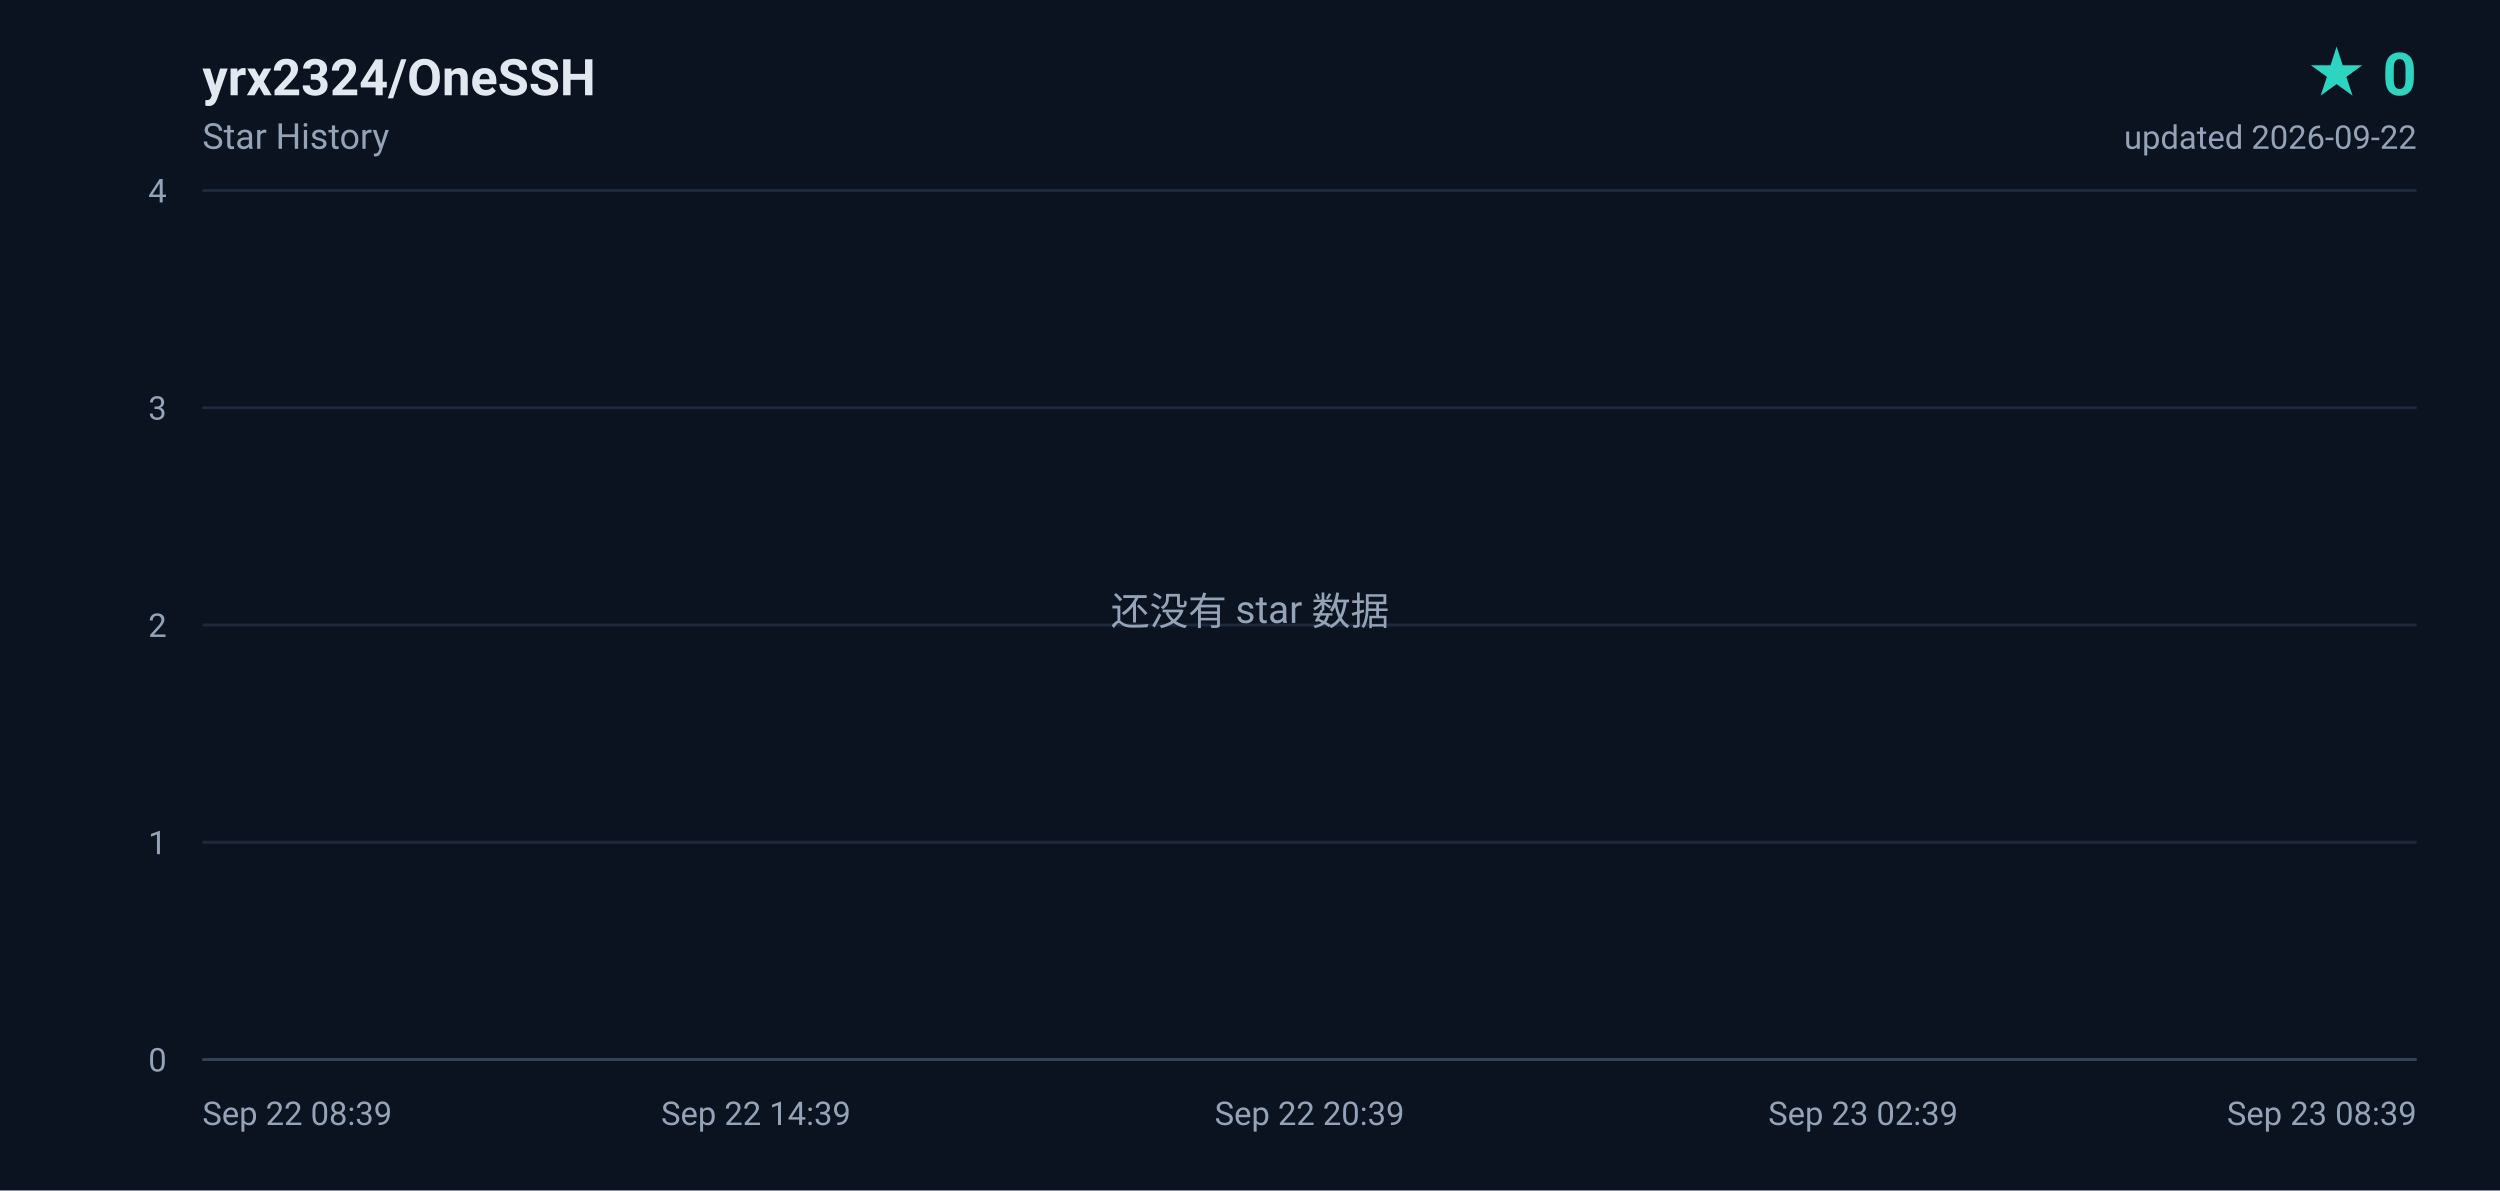
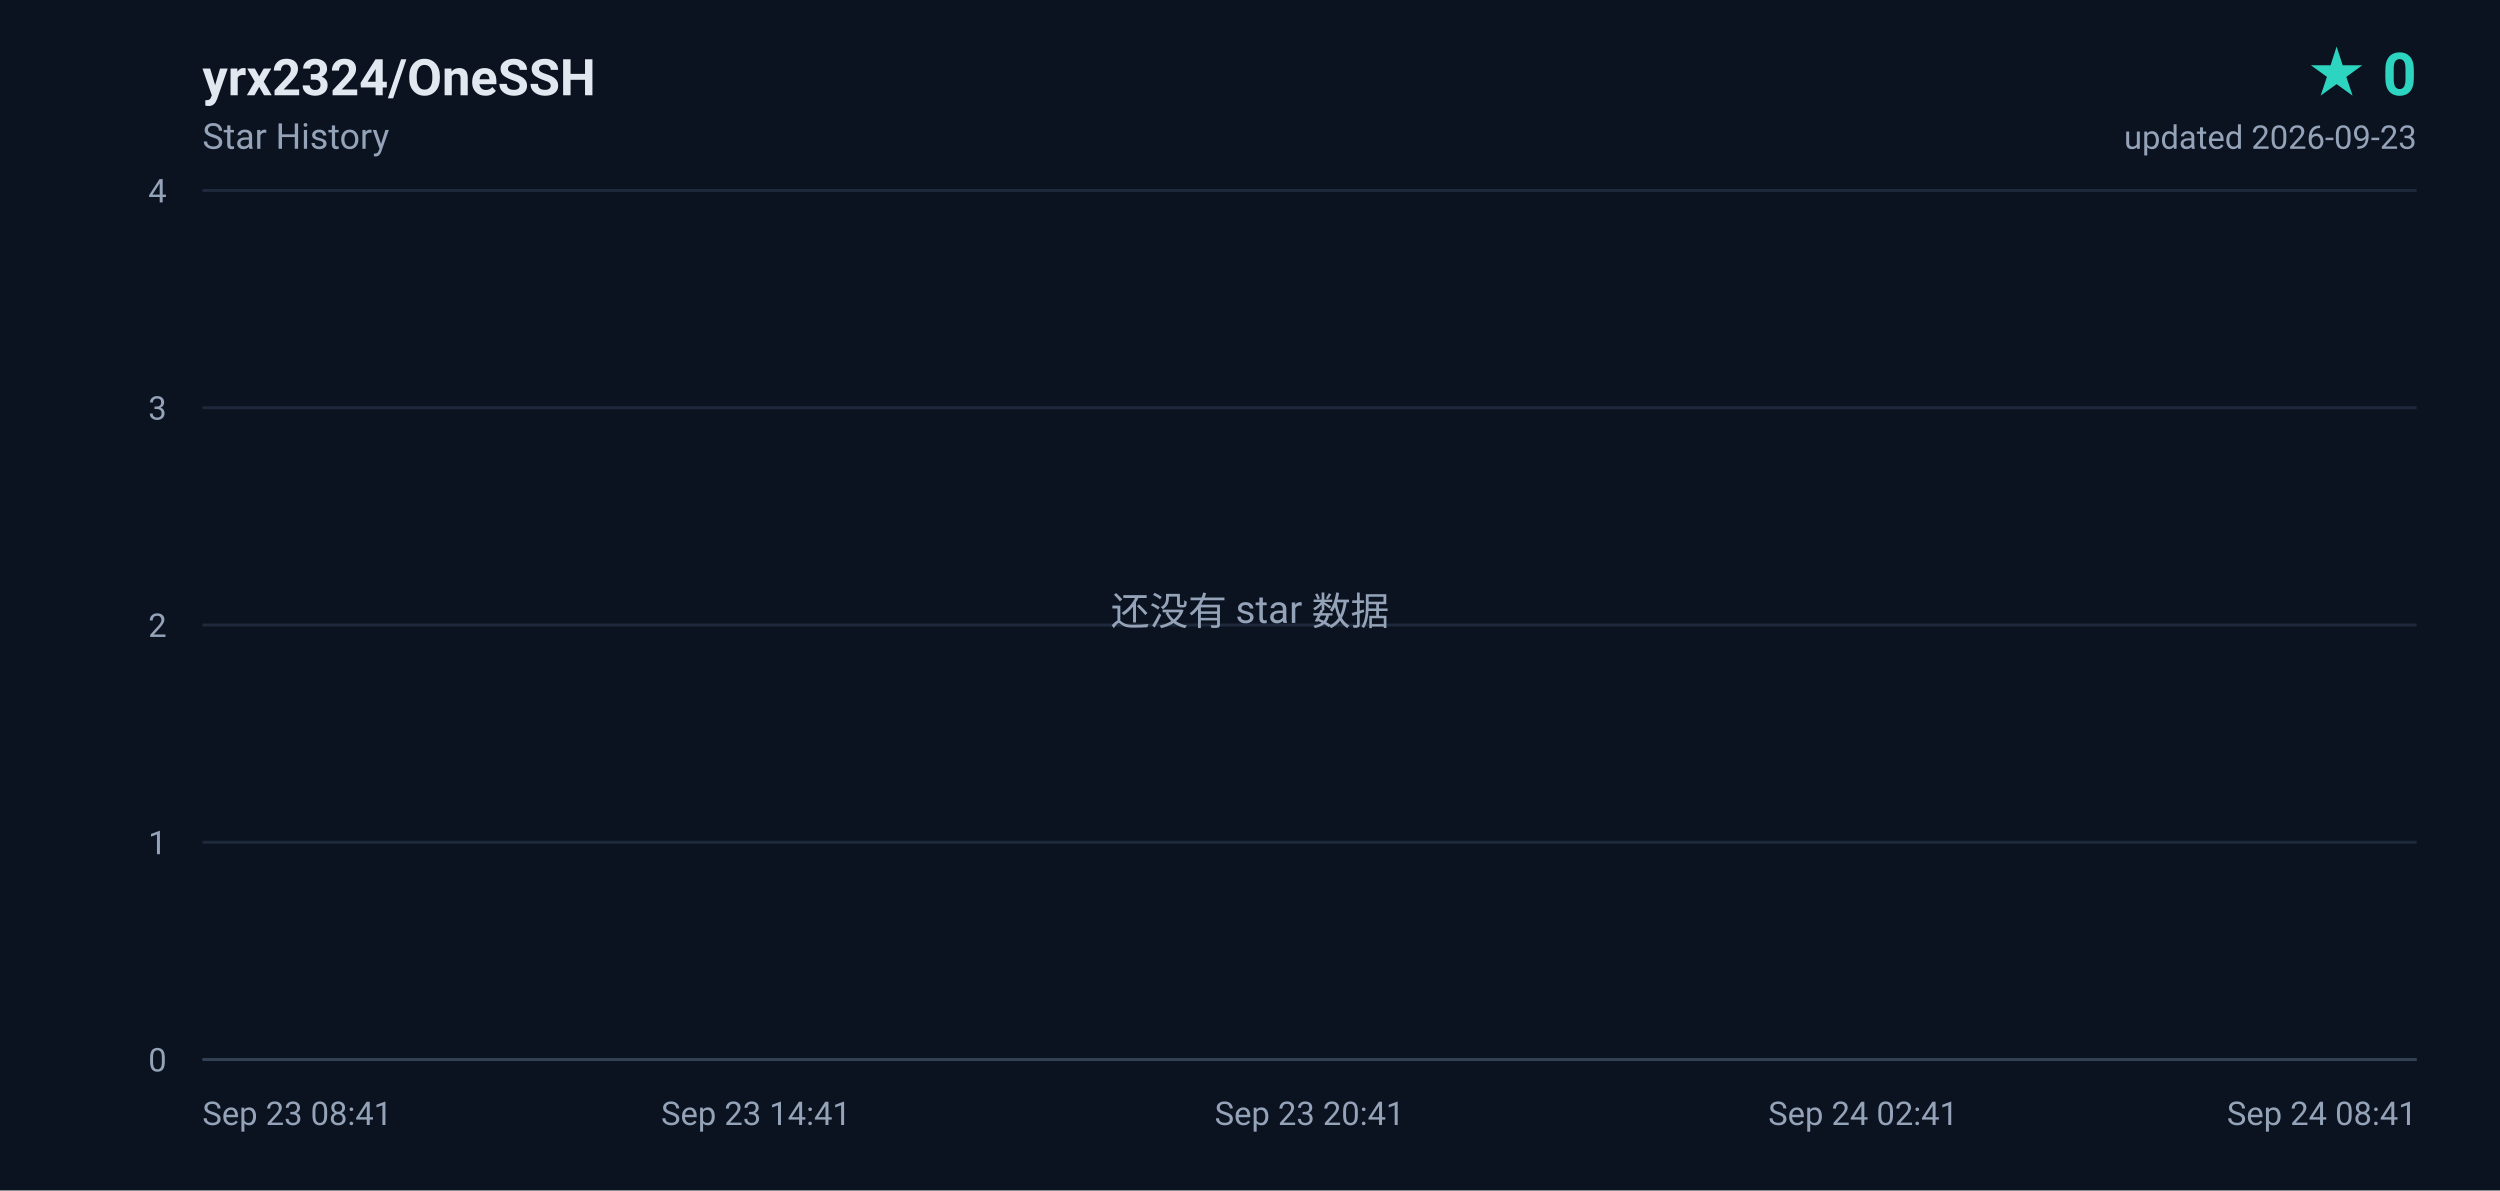
<svg xmlns="http://www.w3.org/2000/svg" width="840" height="400" viewBox="0 0 840 400" role="img" aria-label="yrx2324/OneSSH star history, 0 stars">
  <defs>
    <linearGradient id="area" x1="0" y1="0" x2="0" y2="1">
      <stop offset="0%" stop-color="#2dd4bf" stop-opacity="0.18" />
      <stop offset="100%" stop-color="#2dd4bf" stop-opacity="0" />
    </linearGradient>
  </defs>
  <rect width="840" height="400" fill="#0b1220" />
  <g font-family="ui-sans-serif,-apple-system,BlinkMacSystemFont,'Segoe UI',Roboto,'Helvetica Neue',Arial,sans-serif">
    <text x="68" y="32" fill="#e2e8f0" font-size="17" font-weight="600">yrx2324/OneSSH</text>
    <text x="68" y="50" fill="#94a3b8" font-size="12">Star History</text>
    <text x="812" y="32" fill="#2dd4bf" font-size="20" font-weight="700" text-anchor="end">★ 0</text>
-     <text x="812" y="50" fill="#94a3b8" font-size="11" text-anchor="end">updated 2026-09-22</text>
+     <text x="812" y="50" fill="#94a3b8" font-size="11" text-anchor="end">updated 2026-09-23</text>
    <line x1="68" y1="356.0" x2="812" y2="356.0" stroke="#1e293b" stroke-width="1" />
    <text x="56" y="360.0" fill="#94a3b8" font-size="11" text-anchor="end">0</text>
    <line x1="68" y1="283.0" x2="812" y2="283.0" stroke="#1e293b" stroke-width="1" />
    <text x="56" y="287.0" fill="#94a3b8" font-size="11" text-anchor="end">1</text>
    <line x1="68" y1="210.0" x2="812" y2="210.0" stroke="#1e293b" stroke-width="1" />
    <text x="56" y="214.0" fill="#94a3b8" font-size="11" text-anchor="end">2</text>
    <line x1="68" y1="137.0" x2="812" y2="137.0" stroke="#1e293b" stroke-width="1" />
    <text x="56" y="141.0" fill="#94a3b8" font-size="11" text-anchor="end">3</text>
    <line x1="68" y1="64.0" x2="812" y2="64.0" stroke="#1e293b" stroke-width="1" />
    <text x="56" y="68.0" fill="#94a3b8" font-size="11" text-anchor="end">4</text>
-     <text x="68.0" y="378.0" fill="#94a3b8" font-size="11" text-anchor="start">Sep 22 08:39</text>
-     <text x="254.0" y="378.0" fill="#94a3b8" font-size="11" text-anchor="middle">Sep 22 14:39</text>
-     <text x="440.0" y="378.0" fill="#94a3b8" font-size="11" text-anchor="middle">Sep 22 20:39</text>
-     <text x="626.0" y="378.0" fill="#94a3b8" font-size="11" text-anchor="middle">Sep 23 02:39</text>
-     <text x="812.0" y="378.0" fill="#94a3b8" font-size="11" text-anchor="end">Sep 23 08:39</text>
+     <text x="68.0" y="378.0" fill="#94a3b8" font-size="11" text-anchor="start">Sep 23 08:41</text>
+     <text x="254.0" y="378.0" fill="#94a3b8" font-size="11" text-anchor="middle">Sep 23 14:41</text>
+     <text x="440.0" y="378.0" fill="#94a3b8" font-size="11" text-anchor="middle">Sep 23 20:41</text>
+     <text x="626.0" y="378.0" fill="#94a3b8" font-size="11" text-anchor="middle">Sep 24 02:41</text>
+     <text x="812.0" y="378.0" fill="#94a3b8" font-size="11" text-anchor="end">Sep 24 08:41</text>
    <line x1="68" y1="356" x2="812" y2="356" stroke="#334155" stroke-width="1" />
    <text x="420" y="210" fill="#94a3b8" font-size="13" text-anchor="middle">还没有 star 数据</text>
  </g>
</svg>
